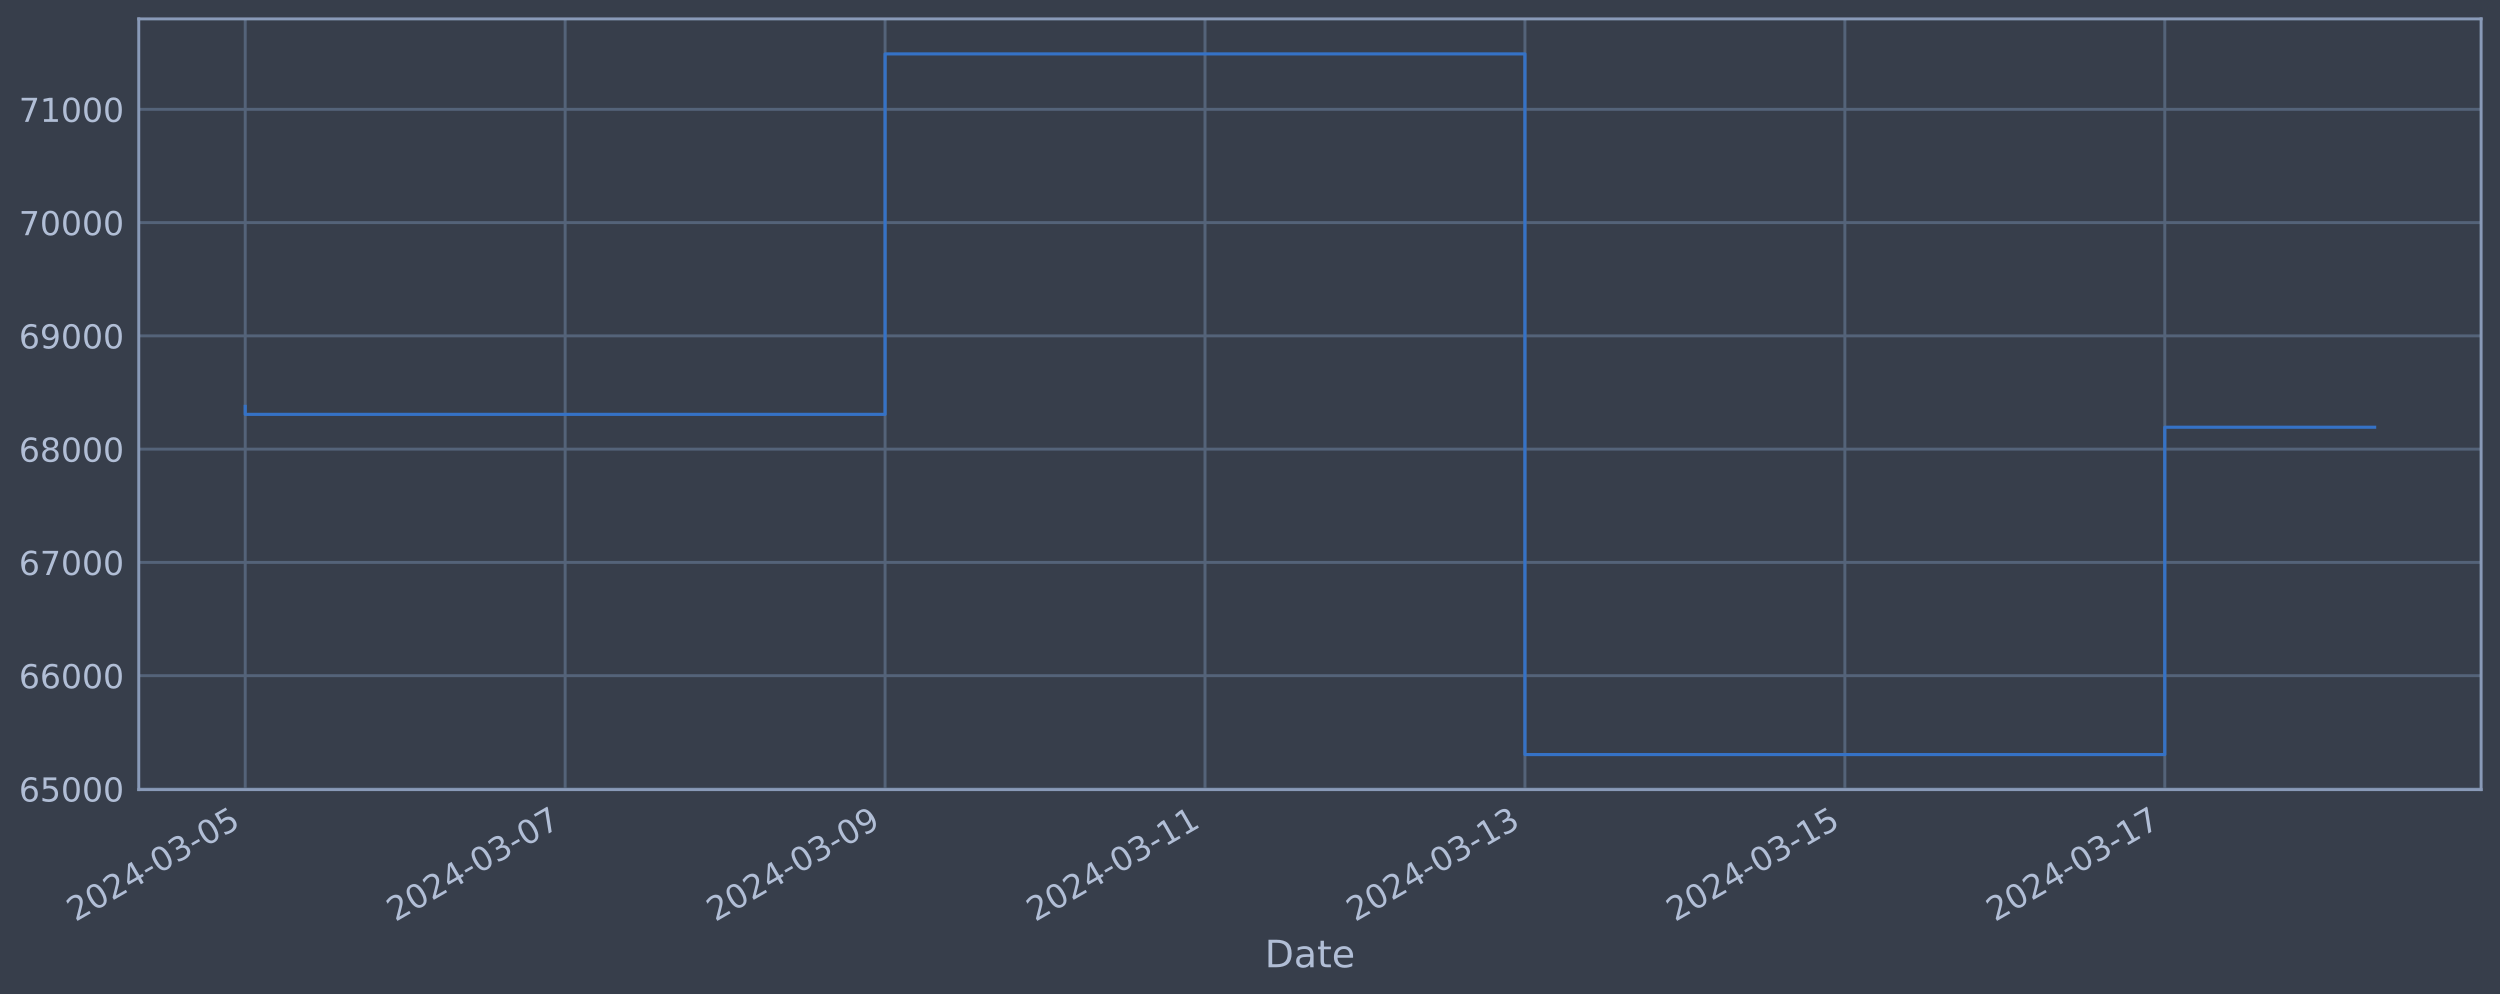
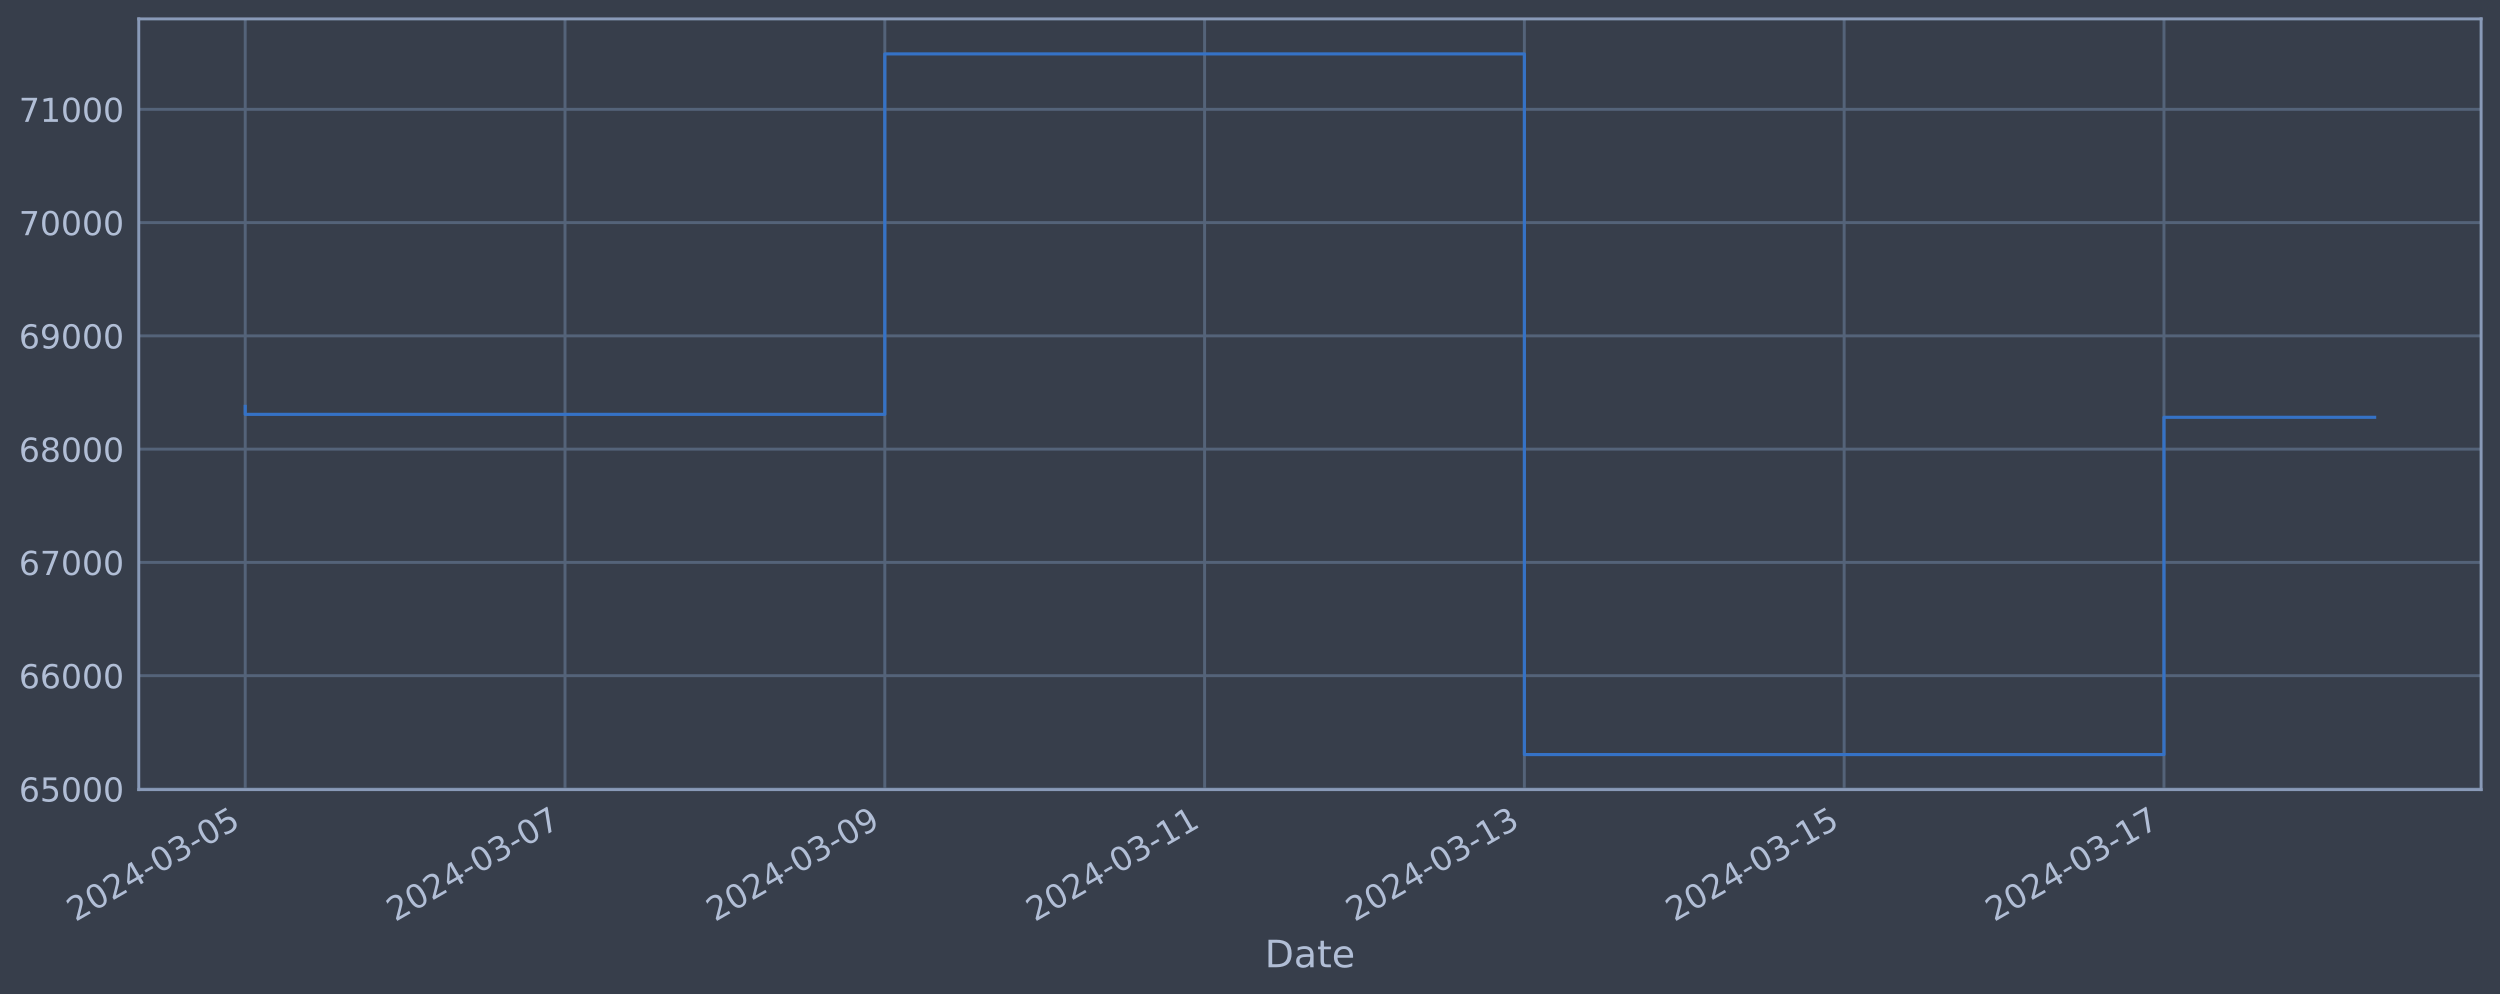
<svg xmlns="http://www.w3.org/2000/svg" xmlns:xlink="http://www.w3.org/1999/xlink" width="952.884pt" height="378.87pt" viewBox="0 0 952.884 378.87" version="1.1">
  <defs>
    <style type="text/css">*{stroke-linejoin: round; stroke-linecap: butt}</style>
  </defs>
  <g id="figure_1">
    <g id="patch_1">
      <path d="M 0 378.87  L 952.884 378.87  L 952.884 0  L 0 0  z " style="fill: #373e4b" />
    </g>
    <g id="axes_1">
      <g id="patch_2">
        <path d="M 52.884 300.96  L 945.684 300.96  L 945.684 7.2  L 52.884 7.2  z " style="fill: #373e4b" />
      </g>
      <g id="matplotlib.axis_1">
        <g id="xtick_1">
          <g id="line2d_1">
-             <path d="M 93.466 300.96  L 93.466 7.2  " clip-path="url(#p7607f6f301)" style="fill: none; stroke: #546379; stroke-width: 1.12; stroke-linecap: square" />
+             <path d="M 93.466 300.96  L 93.466 7.2  " clip-path="url(#p41df47086f)" style="fill: none; stroke: #546379; stroke-width: 1.12; stroke-linecap: square" />
          </g>
          <g id="line2d_2" />
          <g id="text_1">
            <g style="fill: #b1bed6" transform="translate(28.74006 351.4642) rotate(-30) scale(0.126 -0.126)">
              <defs>
                <path id="DejaVuSans-32" d="M 1228 531  L 3431 531  L 3431 0  L 469 0  L 469 531  Q 828 903 1448 1529  Q 2069 2156 2228 2338  Q 2531 2678 2651 2914  Q 2772 3150 2772 3378  Q 2772 3750 2511 3984  Q 2250 4219 1831 4219  Q 1534 4219 1204 4116  Q 875 4013 500 3803  L 500 4441  Q 881 4594 1212 4672  Q 1544 4750 1819 4750  Q 2544 4750 2975 4387  Q 3406 4025 3406 3419  Q 3406 3131 3298 2873  Q 3191 2616 2906 2266  Q 2828 2175 2409 1742  Q 1991 1309 1228 531  z " transform="scale(0.015625)" />
                <path id="DejaVuSans-30" d="M 2034 4250  Q 1547 4250 1301 3770  Q 1056 3291 1056 2328  Q 1056 1369 1301 889  Q 1547 409 2034 409  Q 2525 409 2770 889  Q 3016 1369 3016 2328  Q 3016 3291 2770 3770  Q 2525 4250 2034 4250  z M 2034 4750  Q 2819 4750 3233 4129  Q 3647 3509 3647 2328  Q 3647 1150 3233 529  Q 2819 -91 2034 -91  Q 1250 -91 836 529  Q 422 1150 422 2328  Q 422 3509 836 4129  Q 1250 4750 2034 4750  z " transform="scale(0.015625)" />
                <path id="DejaVuSans-34" d="M 2419 4116  L 825 1625  L 2419 1625  L 2419 4116  z M 2253 4666  L 3047 4666  L 3047 1625  L 3713 1625  L 3713 1100  L 3047 1100  L 3047 0  L 2419 0  L 2419 1100  L 313 1100  L 313 1709  L 2253 4666  z " transform="scale(0.015625)" />
                <path id="DejaVuSans-2d" d="M 313 2009  L 1997 2009  L 1997 1497  L 313 1497  L 313 2009  z " transform="scale(0.015625)" />
                <path id="DejaVuSans-33" d="M 2597 2516  Q 3050 2419 3304 2112  Q 3559 1806 3559 1356  Q 3559 666 3084 287  Q 2609 -91 1734 -91  Q 1441 -91 1130 -33  Q 819 25 488 141  L 488 750  Q 750 597 1062 519  Q 1375 441 1716 441  Q 2309 441 2620 675  Q 2931 909 2931 1356  Q 2931 1769 2642 2001  Q 2353 2234 1838 2234  L 1294 2234  L 1294 2753  L 1863 2753  Q 2328 2753 2575 2939  Q 2822 3125 2822 3475  Q 2822 3834 2567 4026  Q 2313 4219 1838 4219  Q 1578 4219 1281 4162  Q 984 4106 628 3988  L 628 4550  Q 988 4650 1302 4700  Q 1616 4750 1894 4750  Q 2613 4750 3031 4423  Q 3450 4097 3450 3541  Q 3450 3153 3228 2886  Q 3006 2619 2597 2516  z " transform="scale(0.015625)" />
                <path id="DejaVuSans-35" d="M 691 4666  L 3169 4666  L 3169 4134  L 1269 4134  L 1269 2991  Q 1406 3038 1543 3061  Q 1681 3084 1819 3084  Q 2600 3084 3056 2656  Q 3513 2228 3513 1497  Q 3513 744 3044 326  Q 2575 -91 1722 -91  Q 1428 -91 1123 -41  Q 819 9 494 109  L 494 744  Q 775 591 1075 516  Q 1375 441 1709 441  Q 2250 441 2565 725  Q 2881 1009 2881 1497  Q 2881 1984 2565 2268  Q 2250 2553 1709 2553  Q 1456 2553 1204 2497  Q 953 2441 691 2322  L 691 4666  z " transform="scale(0.015625)" />
              </defs>
              <use xlink:href="#DejaVuSans-32" />
              <use xlink:href="#DejaVuSans-30" x="63.623" />
              <use xlink:href="#DejaVuSans-32" x="127.246" />
              <use xlink:href="#DejaVuSans-34" x="190.869" />
              <use xlink:href="#DejaVuSans-2d" x="254.492" />
              <use xlink:href="#DejaVuSans-30" x="290.576" />
              <use xlink:href="#DejaVuSans-33" x="354.199" />
              <use xlink:href="#DejaVuSans-2d" x="417.822" />
              <use xlink:href="#DejaVuSans-30" x="453.906" />
              <use xlink:href="#DejaVuSans-35" x="517.529" />
            </g>
          </g>
        </g>
        <g id="xtick_2">
          <g id="line2d_3">
-             <path d="M 215.407 300.96  L 215.407 7.2  " clip-path="url(#p7607f6f301)" style="fill: none; stroke: #546379; stroke-width: 1.12; stroke-linecap: square" />
+             <path d="M 215.355 300.96  L 215.355 7.2  " clip-path="url(#p41df47086f)" style="fill: none; stroke: #546379; stroke-width: 1.12; stroke-linecap: square" />
          </g>
          <g id="line2d_4" />
          <g id="text_2">
-             <g style="fill: #b1bed6" transform="translate(150.6817 351.4642) rotate(-30) scale(0.126 -0.126)">
+             <g style="fill: #b1bed6" transform="translate(150.6296 351.4642) rotate(-30) scale(0.126 -0.126)">
              <defs>
                <path id="DejaVuSans-37" d="M 525 4666  L 3525 4666  L 3525 4397  L 1831 0  L 1172 0  L 2766 4134  L 525 4134  L 525 4666  z " transform="scale(0.015625)" />
              </defs>
              <use xlink:href="#DejaVuSans-32" />
              <use xlink:href="#DejaVuSans-30" x="63.623" />
              <use xlink:href="#DejaVuSans-32" x="127.246" />
              <use xlink:href="#DejaVuSans-34" x="190.869" />
              <use xlink:href="#DejaVuSans-2d" x="254.492" />
              <use xlink:href="#DejaVuSans-30" x="290.576" />
              <use xlink:href="#DejaVuSans-33" x="354.199" />
              <use xlink:href="#DejaVuSans-2d" x="417.822" />
              <use xlink:href="#DejaVuSans-30" x="453.906" />
              <use xlink:href="#DejaVuSans-37" x="517.529" />
            </g>
          </g>
        </g>
        <g id="xtick_3">
          <g id="line2d_5">
-             <path d="M 337.349 300.96  L 337.349 7.2  " clip-path="url(#p7607f6f301)" style="fill: none; stroke: #546379; stroke-width: 1.12; stroke-linecap: square" />
+             <path d="M 337.245 300.96  L 337.245 7.2  " clip-path="url(#p41df47086f)" style="fill: none; stroke: #546379; stroke-width: 1.12; stroke-linecap: square" />
          </g>
          <g id="line2d_6" />
          <g id="text_3">
-             <g style="fill: #b1bed6" transform="translate(272.6233 351.4642) rotate(-30) scale(0.126 -0.126)">
+             <g style="fill: #b1bed6" transform="translate(272.5192 351.4642) rotate(-30) scale(0.126 -0.126)">
              <defs>
                <path id="DejaVuSans-39" d="M 703 97  L 703 672  Q 941 559 1184 500  Q 1428 441 1663 441  Q 2288 441 2617 861  Q 2947 1281 2994 2138  Q 2813 1869 2534 1725  Q 2256 1581 1919 1581  Q 1219 1581 811 2004  Q 403 2428 403 3163  Q 403 3881 828 4315  Q 1253 4750 1959 4750  Q 2769 4750 3195 4129  Q 3622 3509 3622 2328  Q 3622 1225 3098 567  Q 2575 -91 1691 -91  Q 1453 -91 1209 -44  Q 966 3 703 97  z M 1959 2075  Q 2384 2075 2632 2365  Q 2881 2656 2881 3163  Q 2881 3666 2632 3958  Q 2384 4250 1959 4250  Q 1534 4250 1286 3958  Q 1038 3666 1038 3163  Q 1038 2656 1286 2365  Q 1534 2075 1959 2075  z " transform="scale(0.015625)" />
              </defs>
              <use xlink:href="#DejaVuSans-32" />
              <use xlink:href="#DejaVuSans-30" x="63.623" />
              <use xlink:href="#DejaVuSans-32" x="127.246" />
              <use xlink:href="#DejaVuSans-34" x="190.869" />
              <use xlink:href="#DejaVuSans-2d" x="254.492" />
              <use xlink:href="#DejaVuSans-30" x="290.576" />
              <use xlink:href="#DejaVuSans-33" x="354.199" />
              <use xlink:href="#DejaVuSans-2d" x="417.822" />
              <use xlink:href="#DejaVuSans-30" x="453.906" />
              <use xlink:href="#DejaVuSans-39" x="517.529" />
            </g>
          </g>
        </g>
        <g id="xtick_4">
          <g id="line2d_7">
-             <path d="M 459.29 300.96  L 459.29 7.2  " clip-path="url(#p7607f6f301)" style="fill: none; stroke: #546379; stroke-width: 1.12; stroke-linecap: square" />
+             <path d="M 459.134 300.96  L 459.134 7.2  " clip-path="url(#p41df47086f)" style="fill: none; stroke: #546379; stroke-width: 1.12; stroke-linecap: square" />
          </g>
          <g id="line2d_8" />
          <g id="text_4">
-             <g style="fill: #b1bed6" transform="translate(394.5649 351.4642) rotate(-30) scale(0.126 -0.126)">
+             <g style="fill: #b1bed6" transform="translate(394.4087 351.4642) rotate(-30) scale(0.126 -0.126)">
              <defs>
                <path id="DejaVuSans-31" d="M 794 531  L 1825 531  L 1825 4091  L 703 3866  L 703 4441  L 1819 4666  L 2450 4666  L 2450 531  L 3481 531  L 3481 0  L 794 0  L 794 531  z " transform="scale(0.015625)" />
              </defs>
              <use xlink:href="#DejaVuSans-32" />
              <use xlink:href="#DejaVuSans-30" x="63.623" />
              <use xlink:href="#DejaVuSans-32" x="127.246" />
              <use xlink:href="#DejaVuSans-34" x="190.869" />
              <use xlink:href="#DejaVuSans-2d" x="254.492" />
              <use xlink:href="#DejaVuSans-30" x="290.576" />
              <use xlink:href="#DejaVuSans-33" x="354.199" />
              <use xlink:href="#DejaVuSans-2d" x="417.822" />
              <use xlink:href="#DejaVuSans-31" x="453.906" />
              <use xlink:href="#DejaVuSans-31" x="517.529" />
            </g>
          </g>
        </g>
        <g id="xtick_5">
          <g id="line2d_9">
-             <path d="M 581.232 300.96  L 581.232 7.2  " clip-path="url(#p7607f6f301)" style="fill: none; stroke: #546379; stroke-width: 1.12; stroke-linecap: square" />
+             <path d="M 581.024 300.96  L 581.024 7.2  " clip-path="url(#p41df47086f)" style="fill: none; stroke: #546379; stroke-width: 1.12; stroke-linecap: square" />
          </g>
          <g id="line2d_10" />
          <g id="text_5">
-             <g style="fill: #b1bed6" transform="translate(516.5065 351.4642) rotate(-30) scale(0.126 -0.126)">
+             <g style="fill: #b1bed6" transform="translate(516.2983 351.4642) rotate(-30) scale(0.126 -0.126)">
              <use xlink:href="#DejaVuSans-32" />
              <use xlink:href="#DejaVuSans-30" x="63.623" />
              <use xlink:href="#DejaVuSans-32" x="127.246" />
              <use xlink:href="#DejaVuSans-34" x="190.869" />
              <use xlink:href="#DejaVuSans-2d" x="254.492" />
              <use xlink:href="#DejaVuSans-30" x="290.576" />
              <use xlink:href="#DejaVuSans-33" x="354.199" />
              <use xlink:href="#DejaVuSans-2d" x="417.822" />
              <use xlink:href="#DejaVuSans-31" x="453.906" />
              <use xlink:href="#DejaVuSans-33" x="517.529" />
            </g>
          </g>
        </g>
        <g id="xtick_6">
          <g id="line2d_11">
-             <path d="M 703.174 300.96  L 703.174 7.2  " clip-path="url(#p7607f6f301)" style="fill: none; stroke: #546379; stroke-width: 1.12; stroke-linecap: square" />
+             <path d="M 702.913 300.96  L 702.913 7.2  " clip-path="url(#p41df47086f)" style="fill: none; stroke: #546379; stroke-width: 1.12; stroke-linecap: square" />
          </g>
          <g id="line2d_12" />
          <g id="text_6">
-             <g style="fill: #b1bed6" transform="translate(638.4481 351.4642) rotate(-30) scale(0.126 -0.126)">
+             <g style="fill: #b1bed6" transform="translate(638.1879 351.4642) rotate(-30) scale(0.126 -0.126)">
              <use xlink:href="#DejaVuSans-32" />
              <use xlink:href="#DejaVuSans-30" x="63.623" />
              <use xlink:href="#DejaVuSans-32" x="127.246" />
              <use xlink:href="#DejaVuSans-34" x="190.869" />
              <use xlink:href="#DejaVuSans-2d" x="254.492" />
              <use xlink:href="#DejaVuSans-30" x="290.576" />
              <use xlink:href="#DejaVuSans-33" x="354.199" />
              <use xlink:href="#DejaVuSans-2d" x="417.822" />
              <use xlink:href="#DejaVuSans-31" x="453.906" />
              <use xlink:href="#DejaVuSans-35" x="517.529" />
            </g>
          </g>
        </g>
        <g id="xtick_7">
          <g id="line2d_13">
-             <path d="M 825.115 300.96  L 825.115 7.2  " clip-path="url(#p7607f6f301)" style="fill: none; stroke: #546379; stroke-width: 1.12; stroke-linecap: square" />
+             <path d="M 824.803 300.96  L 824.803 7.2  " clip-path="url(#p41df47086f)" style="fill: none; stroke: #546379; stroke-width: 1.12; stroke-linecap: square" />
          </g>
          <g id="line2d_14" />
          <g id="text_7">
-             <g style="fill: #b1bed6" transform="translate(760.3896 351.4642) rotate(-30) scale(0.126 -0.126)">
+             <g style="fill: #b1bed6" transform="translate(760.0774 351.4642) rotate(-30) scale(0.126 -0.126)">
              <use xlink:href="#DejaVuSans-32" />
              <use xlink:href="#DejaVuSans-30" x="63.623" />
              <use xlink:href="#DejaVuSans-32" x="127.246" />
              <use xlink:href="#DejaVuSans-34" x="190.869" />
              <use xlink:href="#DejaVuSans-2d" x="254.492" />
              <use xlink:href="#DejaVuSans-30" x="290.576" />
              <use xlink:href="#DejaVuSans-33" x="354.199" />
              <use xlink:href="#DejaVuSans-2d" x="417.822" />
              <use xlink:href="#DejaVuSans-31" x="453.906" />
              <use xlink:href="#DejaVuSans-37" x="517.529" />
            </g>
          </g>
        </g>
        <g id="text_8">
          <g style="fill: #b1bed6" transform="translate(482.0746 368.6753) scale(0.144 -0.144)">
            <defs>
              <path id="DejaVuSans-44" d="M 1259 4147  L 1259 519  L 2022 519  Q 2988 519 3436 956  Q 3884 1394 3884 2338  Q 3884 3275 3436 3711  Q 2988 4147 2022 4147  L 1259 4147  z M 628 4666  L 1925 4666  Q 3281 4666 3915 4102  Q 4550 3538 4550 2338  Q 4550 1131 3912 565  Q 3275 0 1925 0  L 628 0  L 628 4666  z " transform="scale(0.015625)" />
              <path id="DejaVuSans-61" d="M 2194 1759  Q 1497 1759 1228 1600  Q 959 1441 959 1056  Q 959 750 1161 570  Q 1363 391 1709 391  Q 2188 391 2477 730  Q 2766 1069 2766 1631  L 2766 1759  L 2194 1759  z M 3341 1997  L 3341 0  L 2766 0  L 2766 531  Q 2569 213 2275 61  Q 1981 -91 1556 -91  Q 1019 -91 701 211  Q 384 513 384 1019  Q 384 1609 779 1909  Q 1175 2209 1959 2209  L 2766 2209  L 2766 2266  Q 2766 2663 2505 2880  Q 2244 3097 1772 3097  Q 1472 3097 1187 3025  Q 903 2953 641 2809  L 641 3341  Q 956 3463 1253 3523  Q 1550 3584 1831 3584  Q 2591 3584 2966 3190  Q 3341 2797 3341 1997  z " transform="scale(0.015625)" />
              <path id="DejaVuSans-74" d="M 1172 4494  L 1172 3500  L 2356 3500  L 2356 3053  L 1172 3053  L 1172 1153  Q 1172 725 1289 603  Q 1406 481 1766 481  L 2356 481  L 2356 0  L 1766 0  Q 1100 0 847 248  Q 594 497 594 1153  L 594 3053  L 172 3053  L 172 3500  L 594 3500  L 594 4494  L 1172 4494  z " transform="scale(0.015625)" />
              <path id="DejaVuSans-65" d="M 3597 1894  L 3597 1613  L 953 1613  Q 991 1019 1311 708  Q 1631 397 2203 397  Q 2534 397 2845 478  Q 3156 559 3463 722  L 3463 178  Q 3153 47 2828 -22  Q 2503 -91 2169 -91  Q 1331 -91 842 396  Q 353 884 353 1716  Q 353 2575 817 3079  Q 1281 3584 2069 3584  Q 2775 3584 3186 3129  Q 3597 2675 3597 1894  z M 3022 2063  Q 3016 2534 2758 2815  Q 2500 3097 2075 3097  Q 1594 3097 1305 2825  Q 1016 2553 972 2059  L 3022 2063  z " transform="scale(0.015625)" />
            </defs>
            <use xlink:href="#DejaVuSans-44" />
            <use xlink:href="#DejaVuSans-61" x="77.002" />
            <use xlink:href="#DejaVuSans-74" x="138.281" />
            <use xlink:href="#DejaVuSans-65" x="177.49" />
          </g>
        </g>
      </g>
      <g id="matplotlib.axis_2">
        <g id="ytick_1">
          <g id="line2d_15">
-             <path d="M 52.884 300.718  L 945.684 300.718  " clip-path="url(#p7607f6f301)" style="fill: none; stroke: #546379; stroke-width: 1.12; stroke-linecap: square" />
+             <path d="M 52.884 300.718  L 945.684 300.718  " clip-path="url(#p41df47086f)" style="fill: none; stroke: #546379; stroke-width: 1.12; stroke-linecap: square" />
          </g>
          <g id="line2d_16" />
          <g id="text_9">
            <g style="fill: #b1bed6" transform="translate(7.2 305.5049) scale(0.126 -0.126)">
              <defs>
                <path id="DejaVuSans-36" d="M 2113 2584  Q 1688 2584 1439 2293  Q 1191 2003 1191 1497  Q 1191 994 1439 701  Q 1688 409 2113 409  Q 2538 409 2786 701  Q 3034 994 3034 1497  Q 3034 2003 2786 2293  Q 2538 2584 2113 2584  z M 3366 4563  L 3366 3988  Q 3128 4100 2886 4159  Q 2644 4219 2406 4219  Q 1781 4219 1451 3797  Q 1122 3375 1075 2522  Q 1259 2794 1537 2939  Q 1816 3084 2150 3084  Q 2853 3084 3261 2657  Q 3669 2231 3669 1497  Q 3669 778 3244 343  Q 2819 -91 2113 -91  Q 1303 -91 875 529  Q 447 1150 447 2328  Q 447 3434 972 4092  Q 1497 4750 2381 4750  Q 2619 4750 2861 4703  Q 3103 4656 3366 4563  z " transform="scale(0.015625)" />
              </defs>
              <use xlink:href="#DejaVuSans-36" />
              <use xlink:href="#DejaVuSans-35" x="63.623" />
              <use xlink:href="#DejaVuSans-30" x="127.246" />
              <use xlink:href="#DejaVuSans-30" x="190.869" />
              <use xlink:href="#DejaVuSans-30" x="254.492" />
            </g>
          </g>
        </g>
        <g id="ytick_2">
          <g id="line2d_17">
-             <path d="M 52.884 257.544  L 945.684 257.544  " clip-path="url(#p7607f6f301)" style="fill: none; stroke: #546379; stroke-width: 1.12; stroke-linecap: square" />
+             <path d="M 52.884 257.544  L 945.684 257.544  " clip-path="url(#p41df47086f)" style="fill: none; stroke: #546379; stroke-width: 1.12; stroke-linecap: square" />
          </g>
          <g id="line2d_18" />
          <g id="text_10">
            <g style="fill: #b1bed6" transform="translate(7.2 262.331) scale(0.126 -0.126)">
              <use xlink:href="#DejaVuSans-36" />
              <use xlink:href="#DejaVuSans-36" x="63.623" />
              <use xlink:href="#DejaVuSans-30" x="127.246" />
              <use xlink:href="#DejaVuSans-30" x="190.869" />
              <use xlink:href="#DejaVuSans-30" x="254.492" />
            </g>
          </g>
        </g>
        <g id="ytick_3">
          <g id="line2d_19">
-             <path d="M 52.884 214.37  L 945.684 214.37  " clip-path="url(#p7607f6f301)" style="fill: none; stroke: #546379; stroke-width: 1.12; stroke-linecap: square" />
+             <path d="M 52.884 214.37  L 945.684 214.37  " clip-path="url(#p41df47086f)" style="fill: none; stroke: #546379; stroke-width: 1.12; stroke-linecap: square" />
          </g>
          <g id="line2d_20" />
          <g id="text_11">
            <g style="fill: #b1bed6" transform="translate(7.2 219.157) scale(0.126 -0.126)">
              <use xlink:href="#DejaVuSans-36" />
              <use xlink:href="#DejaVuSans-37" x="63.623" />
              <use xlink:href="#DejaVuSans-30" x="127.246" />
              <use xlink:href="#DejaVuSans-30" x="190.869" />
              <use xlink:href="#DejaVuSans-30" x="254.492" />
            </g>
          </g>
        </g>
        <g id="ytick_4">
          <g id="line2d_21">
-             <path d="M 52.884 171.196  L 945.684 171.196  " clip-path="url(#p7607f6f301)" style="fill: none; stroke: #546379; stroke-width: 1.12; stroke-linecap: square" />
+             <path d="M 52.884 171.196  L 945.684 171.196  " clip-path="url(#p41df47086f)" style="fill: none; stroke: #546379; stroke-width: 1.12; stroke-linecap: square" />
          </g>
          <g id="line2d_22" />
          <g id="text_12">
            <g style="fill: #b1bed6" transform="translate(7.2 175.9831) scale(0.126 -0.126)">
              <defs>
                <path id="DejaVuSans-38" d="M 2034 2216  Q 1584 2216 1326 1975  Q 1069 1734 1069 1313  Q 1069 891 1326 650  Q 1584 409 2034 409  Q 2484 409 2743 651  Q 3003 894 3003 1313  Q 3003 1734 2745 1975  Q 2488 2216 2034 2216  z M 1403 2484  Q 997 2584 770 2862  Q 544 3141 544 3541  Q 544 4100 942 4425  Q 1341 4750 2034 4750  Q 2731 4750 3128 4425  Q 3525 4100 3525 3541  Q 3525 3141 3298 2862  Q 3072 2584 2669 2484  Q 3125 2378 3379 2068  Q 3634 1759 3634 1313  Q 3634 634 3220 271  Q 2806 -91 2034 -91  Q 1263 -91 848 271  Q 434 634 434 1313  Q 434 1759 690 2068  Q 947 2378 1403 2484  z M 1172 3481  Q 1172 3119 1398 2916  Q 1625 2713 2034 2713  Q 2441 2713 2670 2916  Q 2900 3119 2900 3481  Q 2900 3844 2670 4047  Q 2441 4250 2034 4250  Q 1625 4250 1398 4047  Q 1172 3844 1172 3481  z " transform="scale(0.015625)" />
              </defs>
              <use xlink:href="#DejaVuSans-36" />
              <use xlink:href="#DejaVuSans-38" x="63.623" />
              <use xlink:href="#DejaVuSans-30" x="127.246" />
              <use xlink:href="#DejaVuSans-30" x="190.869" />
              <use xlink:href="#DejaVuSans-30" x="254.492" />
            </g>
          </g>
        </g>
        <g id="ytick_5">
          <g id="line2d_23">
-             <path d="M 52.884 128.022  L 945.684 128.022  " clip-path="url(#p7607f6f301)" style="fill: none; stroke: #546379; stroke-width: 1.12; stroke-linecap: square" />
+             <path d="M 52.884 128.022  L 945.684 128.022  " clip-path="url(#p41df47086f)" style="fill: none; stroke: #546379; stroke-width: 1.12; stroke-linecap: square" />
          </g>
          <g id="line2d_24" />
          <g id="text_13">
            <g style="fill: #b1bed6" transform="translate(7.2 132.8092) scale(0.126 -0.126)">
              <use xlink:href="#DejaVuSans-36" />
              <use xlink:href="#DejaVuSans-39" x="63.623" />
              <use xlink:href="#DejaVuSans-30" x="127.246" />
              <use xlink:href="#DejaVuSans-30" x="190.869" />
              <use xlink:href="#DejaVuSans-30" x="254.492" />
            </g>
          </g>
        </g>
        <g id="ytick_6">
          <g id="line2d_25">
-             <path d="M 52.884 84.848  L 945.684 84.848  " clip-path="url(#p7607f6f301)" style="fill: none; stroke: #546379; stroke-width: 1.12; stroke-linecap: square" />
+             <path d="M 52.884 84.848  L 945.684 84.848  " clip-path="url(#p41df47086f)" style="fill: none; stroke: #546379; stroke-width: 1.12; stroke-linecap: square" />
          </g>
          <g id="line2d_26" />
          <g id="text_14">
            <g style="fill: #b1bed6" transform="translate(7.2 89.63523) scale(0.126 -0.126)">
              <use xlink:href="#DejaVuSans-37" />
              <use xlink:href="#DejaVuSans-30" x="63.623" />
              <use xlink:href="#DejaVuSans-30" x="127.246" />
              <use xlink:href="#DejaVuSans-30" x="190.869" />
              <use xlink:href="#DejaVuSans-30" x="254.492" />
            </g>
          </g>
        </g>
        <g id="ytick_7">
          <g id="line2d_27">
-             <path d="M 52.884 41.674  L 945.684 41.674  " clip-path="url(#p7607f6f301)" style="fill: none; stroke: #546379; stroke-width: 1.12; stroke-linecap: square" />
+             <path d="M 52.884 41.674  L 945.684 41.674  " clip-path="url(#p41df47086f)" style="fill: none; stroke: #546379; stroke-width: 1.12; stroke-linecap: square" />
          </g>
          <g id="line2d_28" />
          <g id="text_15">
            <g style="fill: #b1bed6" transform="translate(7.2 46.4613) scale(0.126 -0.126)">
              <use xlink:href="#DejaVuSans-37" />
              <use xlink:href="#DejaVuSans-31" x="63.623" />
              <use xlink:href="#DejaVuSans-30" x="127.246" />
              <use xlink:href="#DejaVuSans-30" x="190.869" />
              <use xlink:href="#DejaVuSans-30" x="254.492" />
            </g>
          </g>
        </g>
      </g>
      <g id="line2d_29">
-         <path d="M 93.466 154.891  L 93.466 157.946  L 337.349 157.946  L 337.349 20.553  L 581.232 20.553  L 581.232 287.607  L 825.115 287.607  L 825.115 162.842  L 905.102 162.842  " clip-path="url(#p7607f6f301)" style="fill: none; stroke: #3572c6; stroke-width: 1.2; stroke-linecap: square" />
+         <path d="M 93.466 154.891  L 93.466 157.946  L 337.245 157.946  L 337.245 20.553  L 581.024 20.553  L 581.024 287.607  L 824.803 287.607  L 824.803 159.048  L 905.102 159.048  " clip-path="url(#p41df47086f)" style="fill: none; stroke: #3572c6; stroke-width: 1.2; stroke-linecap: square" />
      </g>
      <g id="patch_3">
        <path d="M 52.884 300.96  L 52.884 7.2  " style="fill: none; stroke: #899ab8; stroke-width: 1.12; stroke-linejoin: miter; stroke-linecap: square" />
      </g>
      <g id="patch_4">
        <path d="M 945.684 300.96  L 945.684 7.2  " style="fill: none; stroke: #899ab8; stroke-width: 1.12; stroke-linejoin: miter; stroke-linecap: square" />
      </g>
      <g id="patch_5">
        <path d="M 52.884 300.96  L 945.684 300.96  " style="fill: none; stroke: #899ab8; stroke-width: 1.12; stroke-linejoin: miter; stroke-linecap: square" />
      </g>
      <g id="patch_6">
        <path d="M 52.884 7.2  L 945.684 7.2  " style="fill: none; stroke: #899ab8; stroke-width: 1.12; stroke-linejoin: miter; stroke-linecap: square" />
      </g>
    </g>
  </g>
  <defs>
-     <clipPath id="p7607f6f301">
+     <clipPath id="p41df47086f">
      <rect x="52.884" y="7.2" width="892.8" height="293.76" />
    </clipPath>
  </defs>
</svg>
